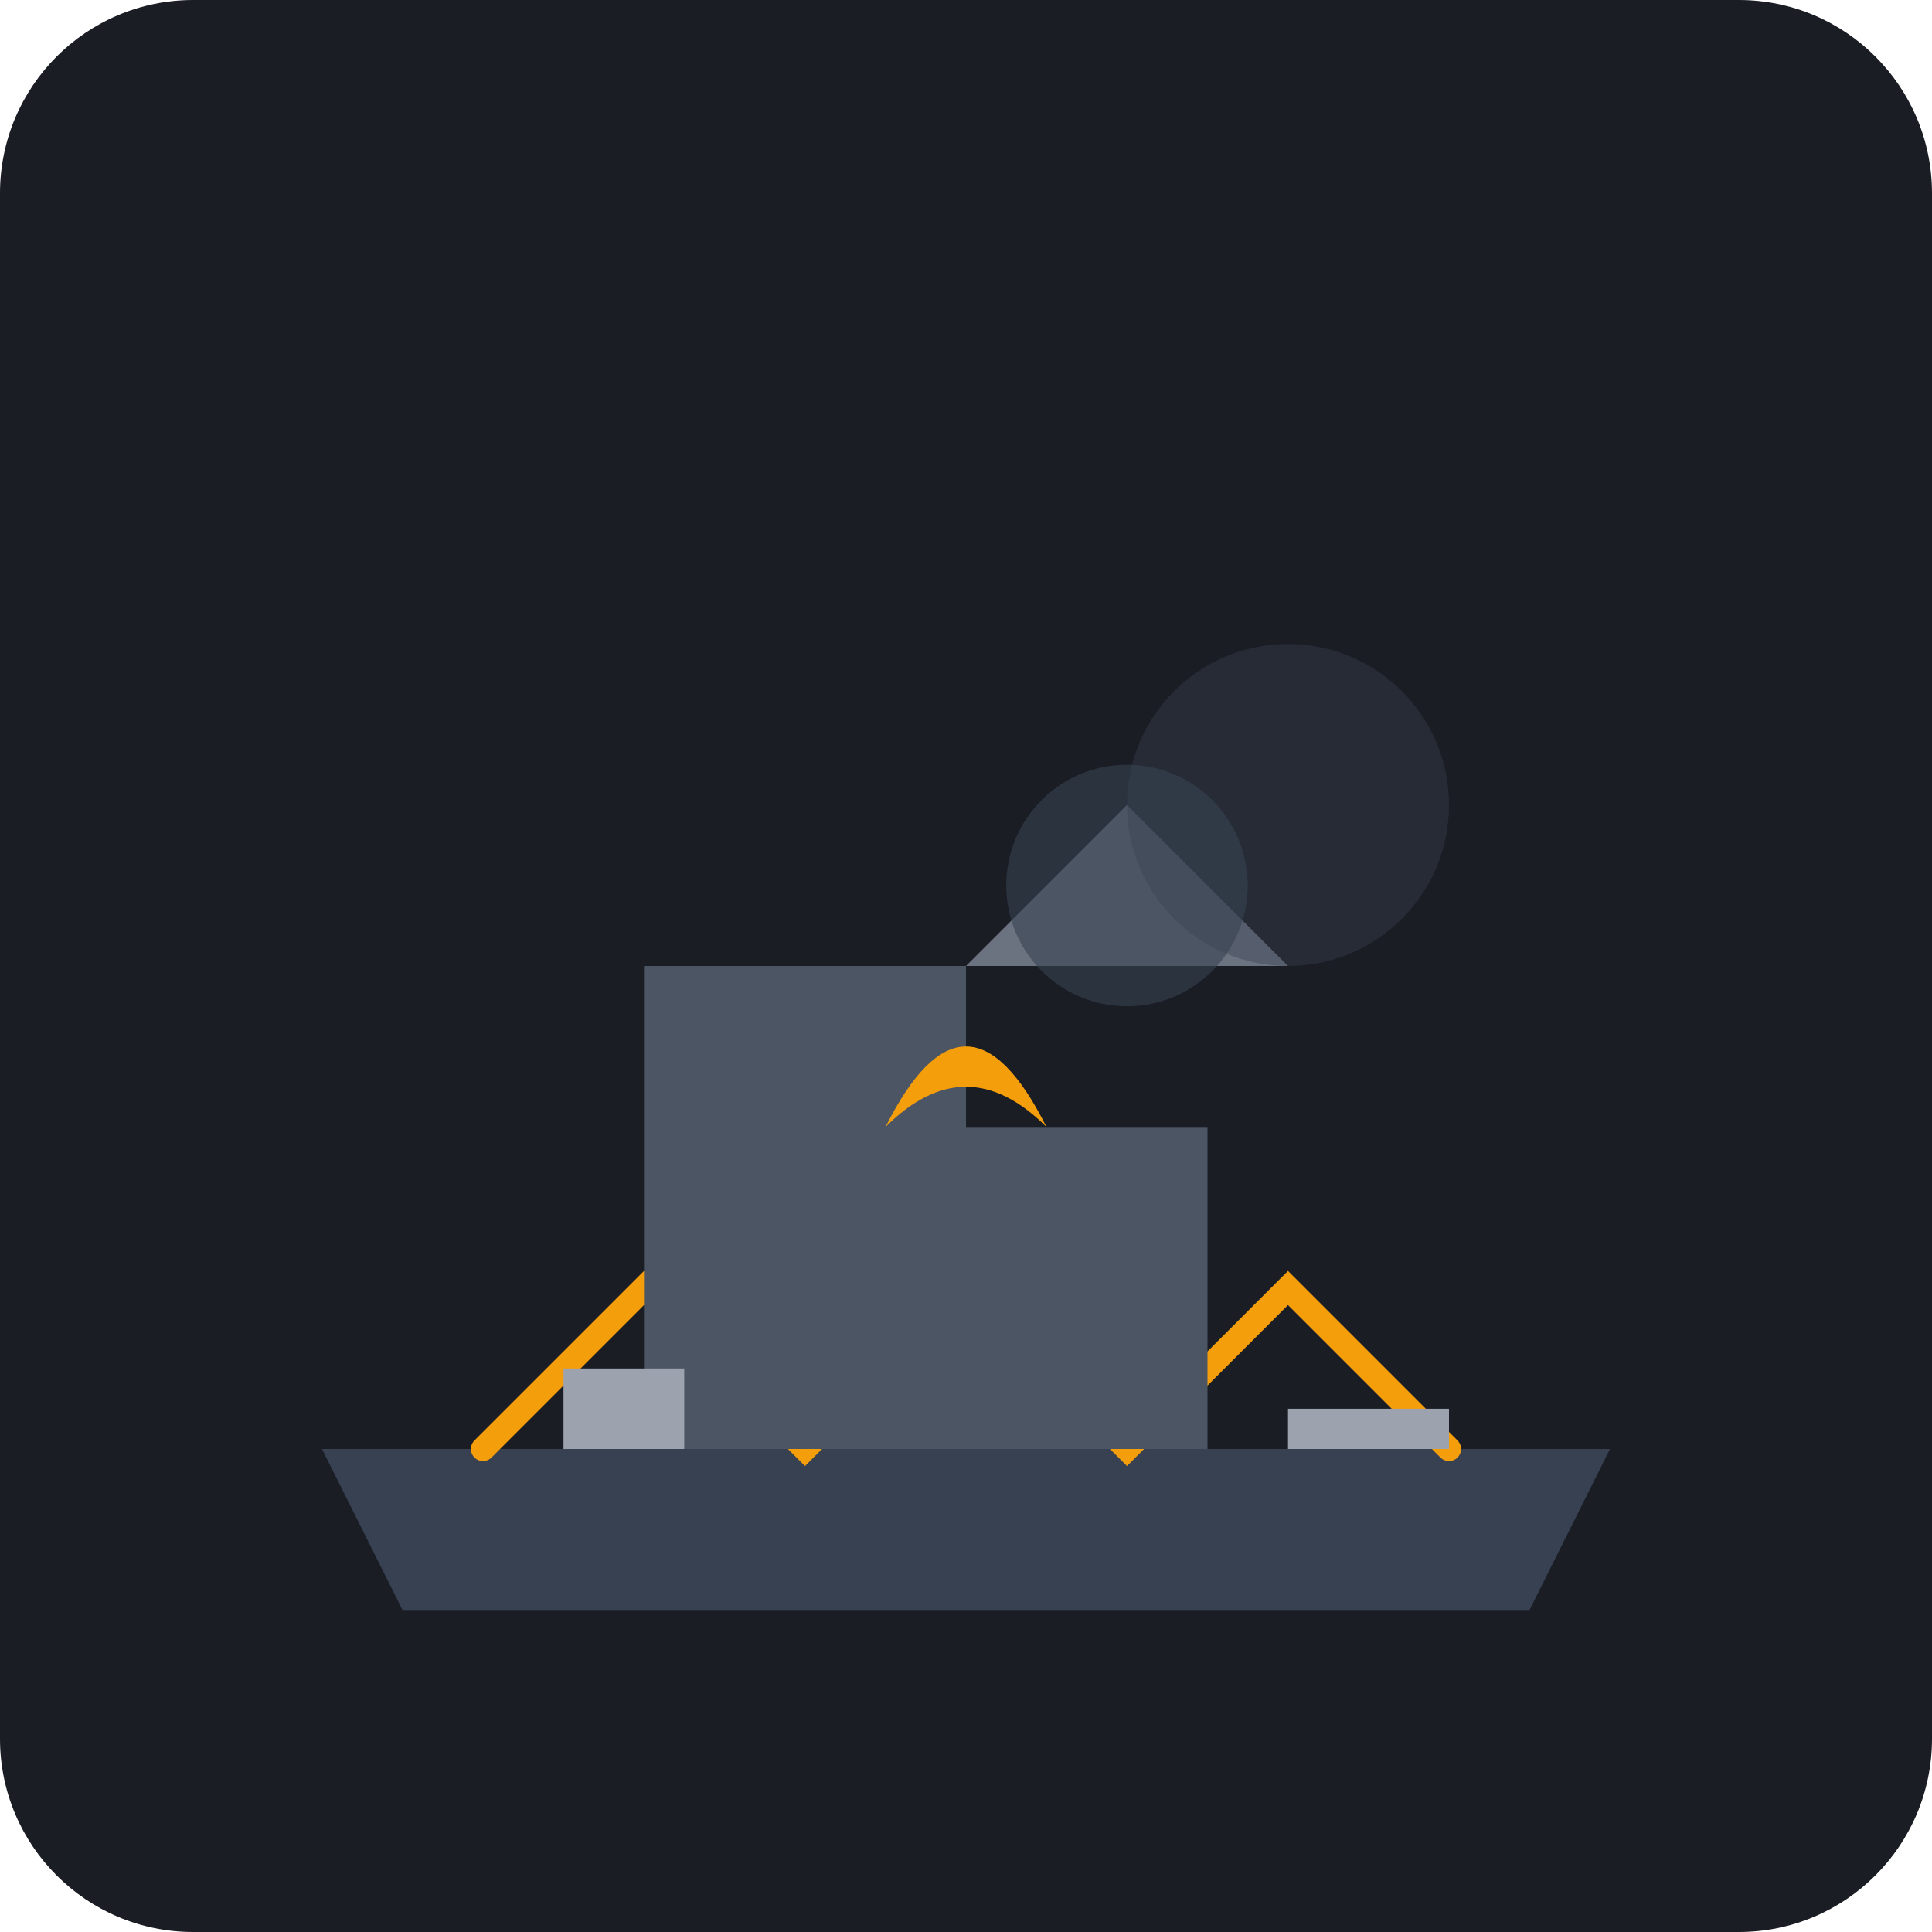
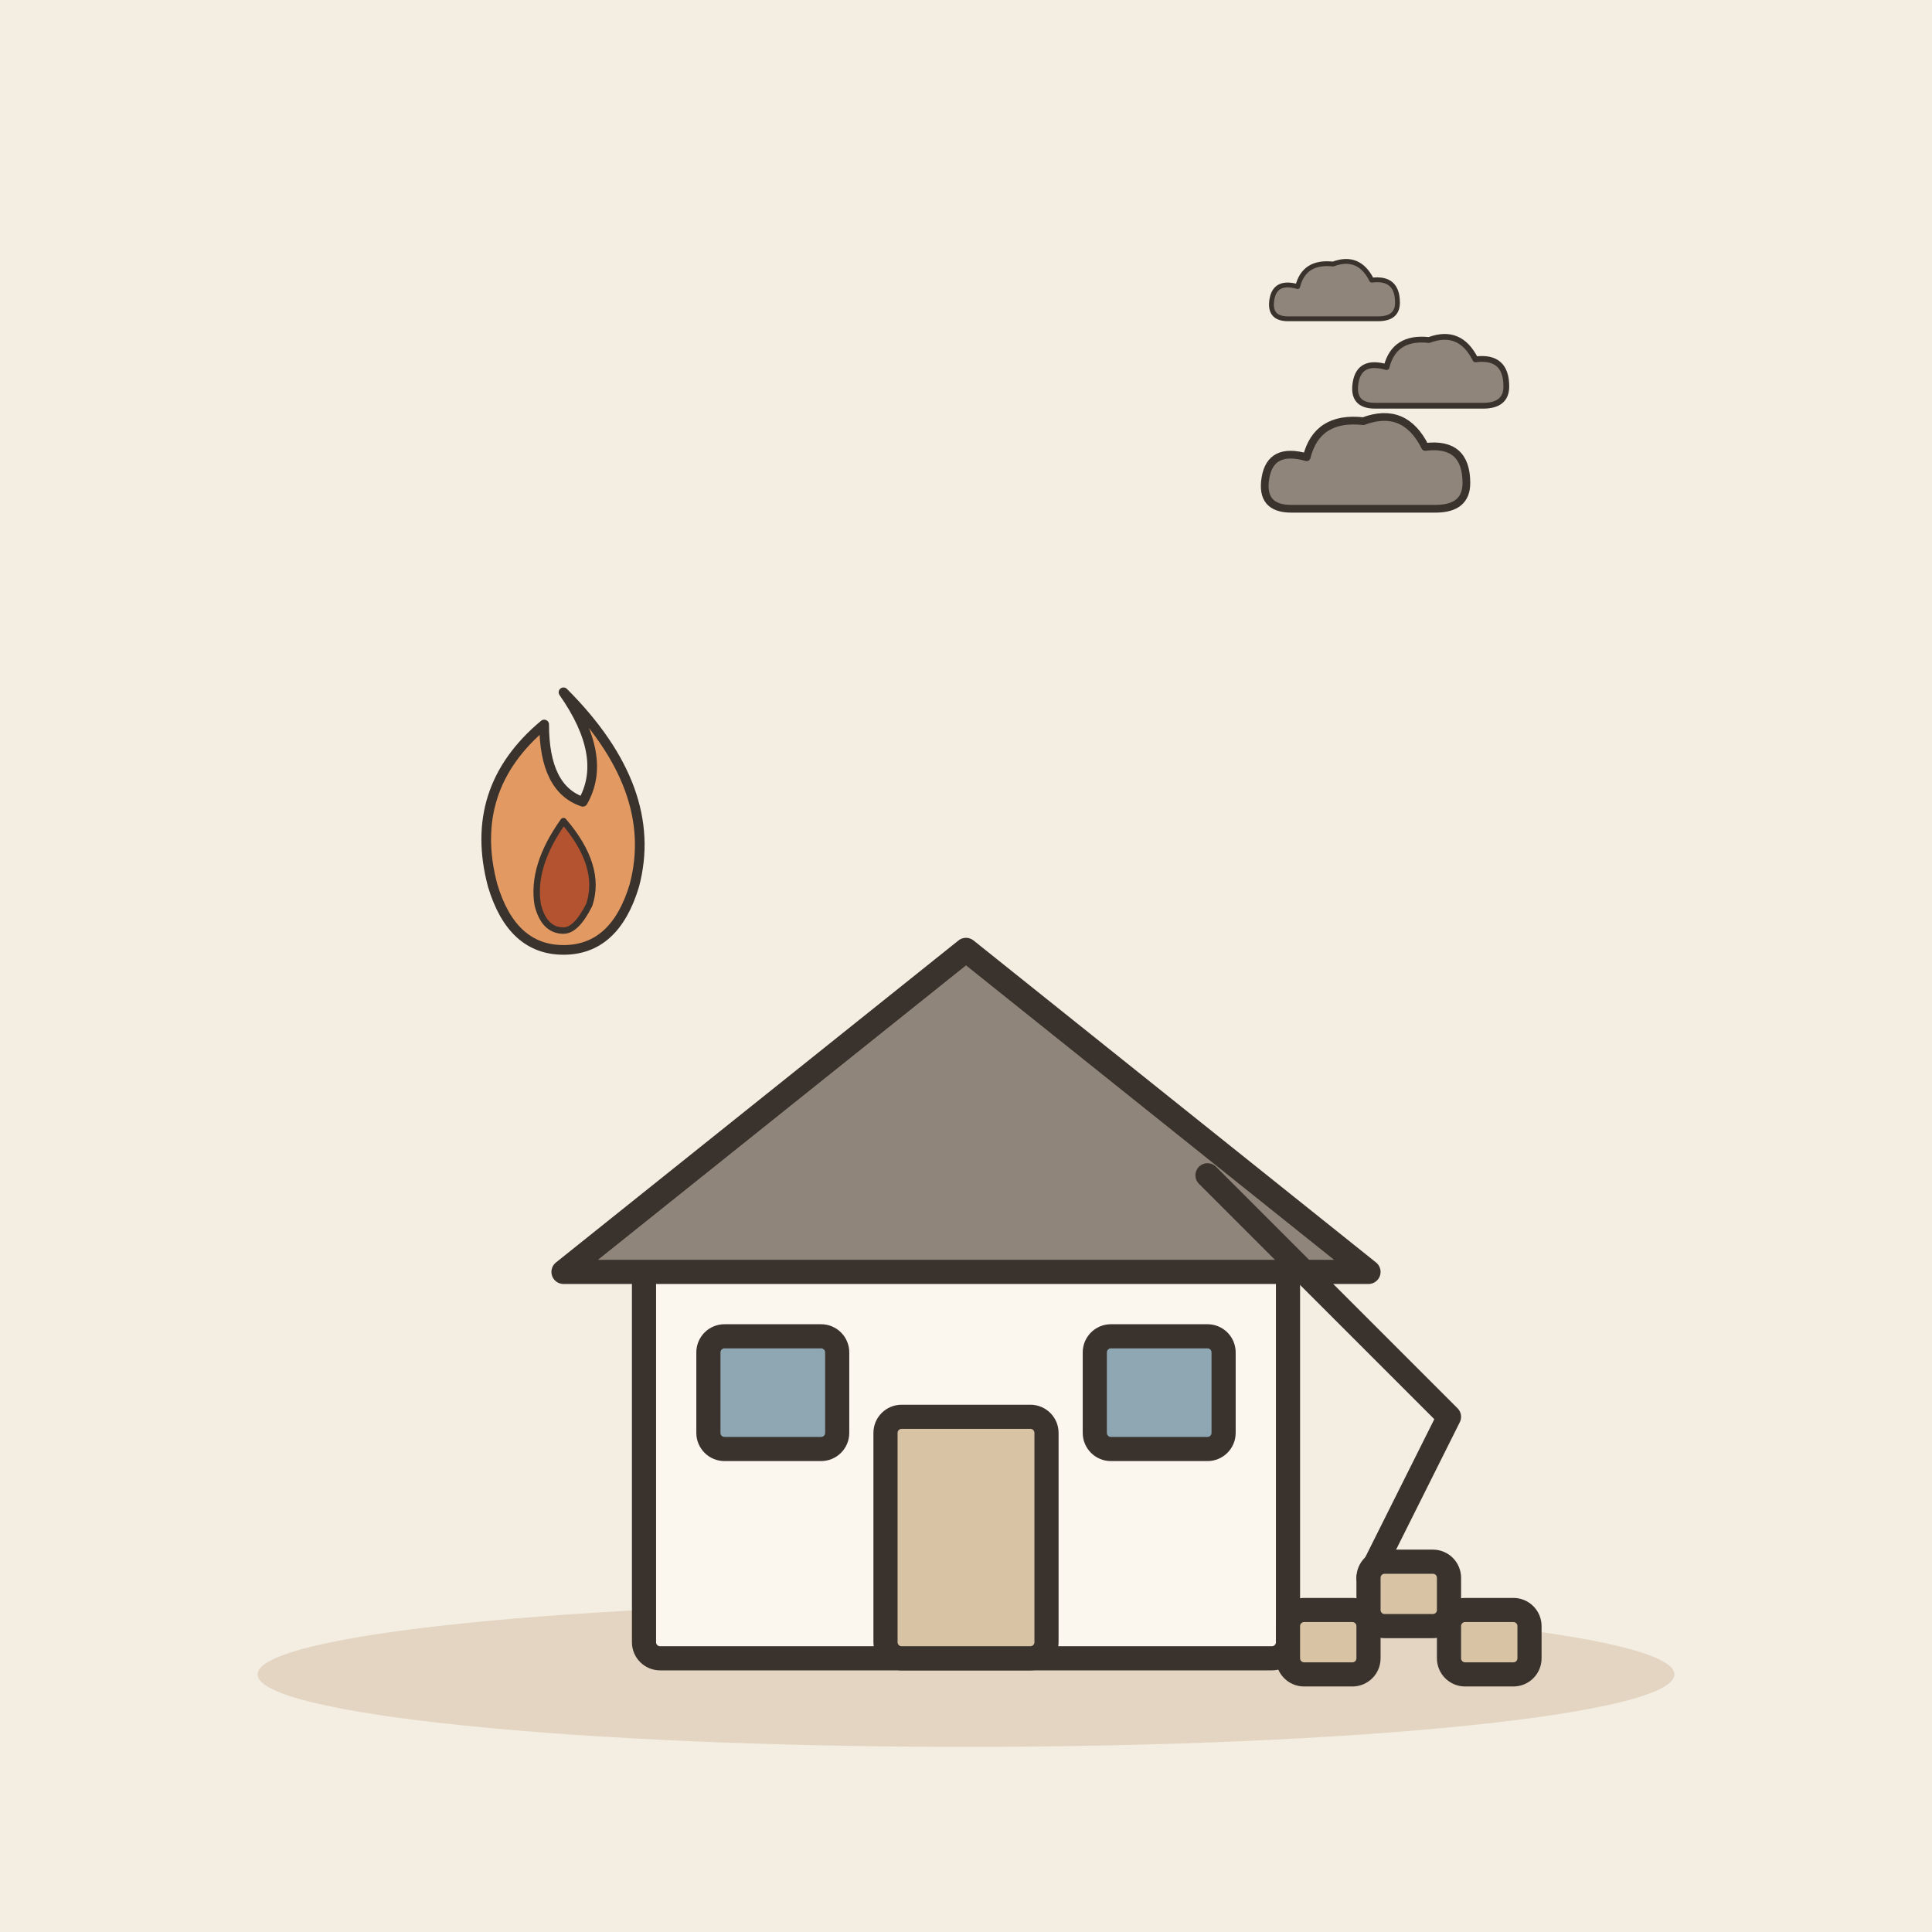
- <svg xmlns="http://www.w3.org/2000/svg" viewBox="0 0 240 240">
-   <rect width="240" height="240" rx="24" fill="#1A1D24" />
-   <g transform="translate(40, 40)">
-     <path d="M0 140 L160 140 L150 160 L10 160 Z" fill="#374151" />
-     <path d="M20 140 L40 120 L60 140 L80 120 L100 140 L120 120 L140 140" stroke="#F59E0B" stroke-width="3" fill="none" stroke-linecap="round" />
-     <path d="M40 140 L40 80 L80 80 L80 100 L110 100 L110 140" fill="#4B5563" />
-     <path d="M80 80 L100 60 L120 80" fill="#6B7280" />
-     <rect x="30" y="130" width="15" height="10" fill="#9CA3AF" />
-     <rect x="120" y="135" width="20" height="5" fill="#9CA3AF" />
-     <circle cx="100" cy="70" r="15" fill="#374151" opacity="0.6" />
-     <circle cx="120" cy="60" r="20" fill="#374151" opacity="0.4" />
-     <path d="M70 100 Q80 80 90 100 Q80 90 70 100" fill="#F59E0B" />
+ <svg xmlns="http://www.w3.org/2000/svg" viewBox="0 0 240 240" data-style="editorial">
+   <rect width="240" height="240" fill="#F4EDE2" />
+   <ellipse cx="120" cy="208" rx="88" ry="9" fill="#E3D5C1" />
+   <g transform="translate(120 206)">
+     <g transform="translate(0 0)">
+       <rect x="-40" y="-50" width="80" height="50" rx="2" fill="#FBF6EE" stroke="#3A332D" stroke-width="3" stroke-linecap="round" stroke-linejoin="round" />
+       <path d="M-50 -48L0 -88L50 -48Z" fill="#8F857A" stroke="#3A332D" stroke-width="3" stroke-linecap="round" stroke-linejoin="round" />
+       <rect x="-10" y="-30" width="20" height="30" rx="2" fill="#D8C3A5" stroke="#3A332D" stroke-width="3" stroke-linecap="round" stroke-linejoin="round" />
+       <rect x="-32" y="-40" width="16" height="14" rx="2" fill="#8FA7B3" stroke="#3A332D" stroke-width="3" stroke-linecap="round" stroke-linejoin="round" />
+       <rect x="16" y="-40" width="16" height="14" rx="2" fill="#8FA7B3" stroke="#3A332D" stroke-width="3" stroke-linecap="round" stroke-linejoin="round" />
+     </g>
+     <path d="M30 -60L60 -30L50 -10" fill="none" stroke="#3A332D" stroke-width="3" stroke-linecap="round" stroke-linejoin="round" />
+     <rect x="40" y="-6" width="10" height="8" rx="2" fill="#D8C3A5" stroke="#3A332D" stroke-width="3" stroke-linecap="round" stroke-linejoin="round" />
+     <rect x="50" y="-12" width="10" height="8" rx="2" fill="#D8C3A5" stroke="#3A332D" stroke-width="3" stroke-linecap="round" stroke-linejoin="round" />
+     <rect x="60" y="-6" width="10" height="8" rx="2" fill="#D8C3A5" stroke="#3A332D" stroke-width="3" stroke-linecap="round" stroke-linejoin="round" />
+   </g>
+   <g transform="translate(70 110) scale(0.4 0.4)">
+     <path d="M0 -60Q30 -30 22 0Q16 20 0 20Q-16 20 -22 0Q-30 -30 -6 -50Q-6 -30 6 -26Q14 -40 0 -60Z" fill="#E39A62" stroke="#3A332D" stroke-width="3" stroke-linecap="round" stroke-linejoin="round" />
+     <path d="M0 -20Q12 -6 8 6Q4 14 0 14Q-6 14 -8 6Q-10 -6 0 -20Z" fill="#B4532F" stroke="#3A332D" stroke-width="2" stroke-linecap="round" stroke-linejoin="round" />
+   </g>
+   <g transform="translate(170 60) scale(0.4 0.4)">
+     <g transform="translate(0 0) scale(0.8 0.8)">
+       <path d="M-30 10Q-42 10 -40 -2Q-38 -14 -24 -10Q-20 -26 -2 -24Q14 -30 22 -14Q38 -16 38 0Q38 10 26 10Z" fill="#8F857A" stroke="#3A332D" stroke-width="3" stroke-linecap="round" stroke-linejoin="round" />
+     </g>
+     <g transform="translate(20 -30) scale(0.6 0.6)">
+       <path d="M-30 10Q-42 10 -40 -2Q-38 -14 -24 -10Q-20 -26 -2 -24Q14 -30 22 -14Q38 -16 38 0Q38 10 26 10Z" fill="#8F857A" stroke="#3A332D" stroke-width="3" stroke-linecap="round" stroke-linejoin="round" />
+     </g>
+     <g transform="translate(-10 -56) scale(0.5 0.5)">
+       <path d="M-30 10Q-42 10 -40 -2Q-38 -14 -24 -10Q-20 -26 -2 -24Q14 -30 22 -14Q38 -16 38 0Q38 10 26 10Z" fill="#8F857A" stroke="#3A332D" stroke-width="3" stroke-linecap="round" stroke-linejoin="round" />
+     </g>
  </g>
</svg>
